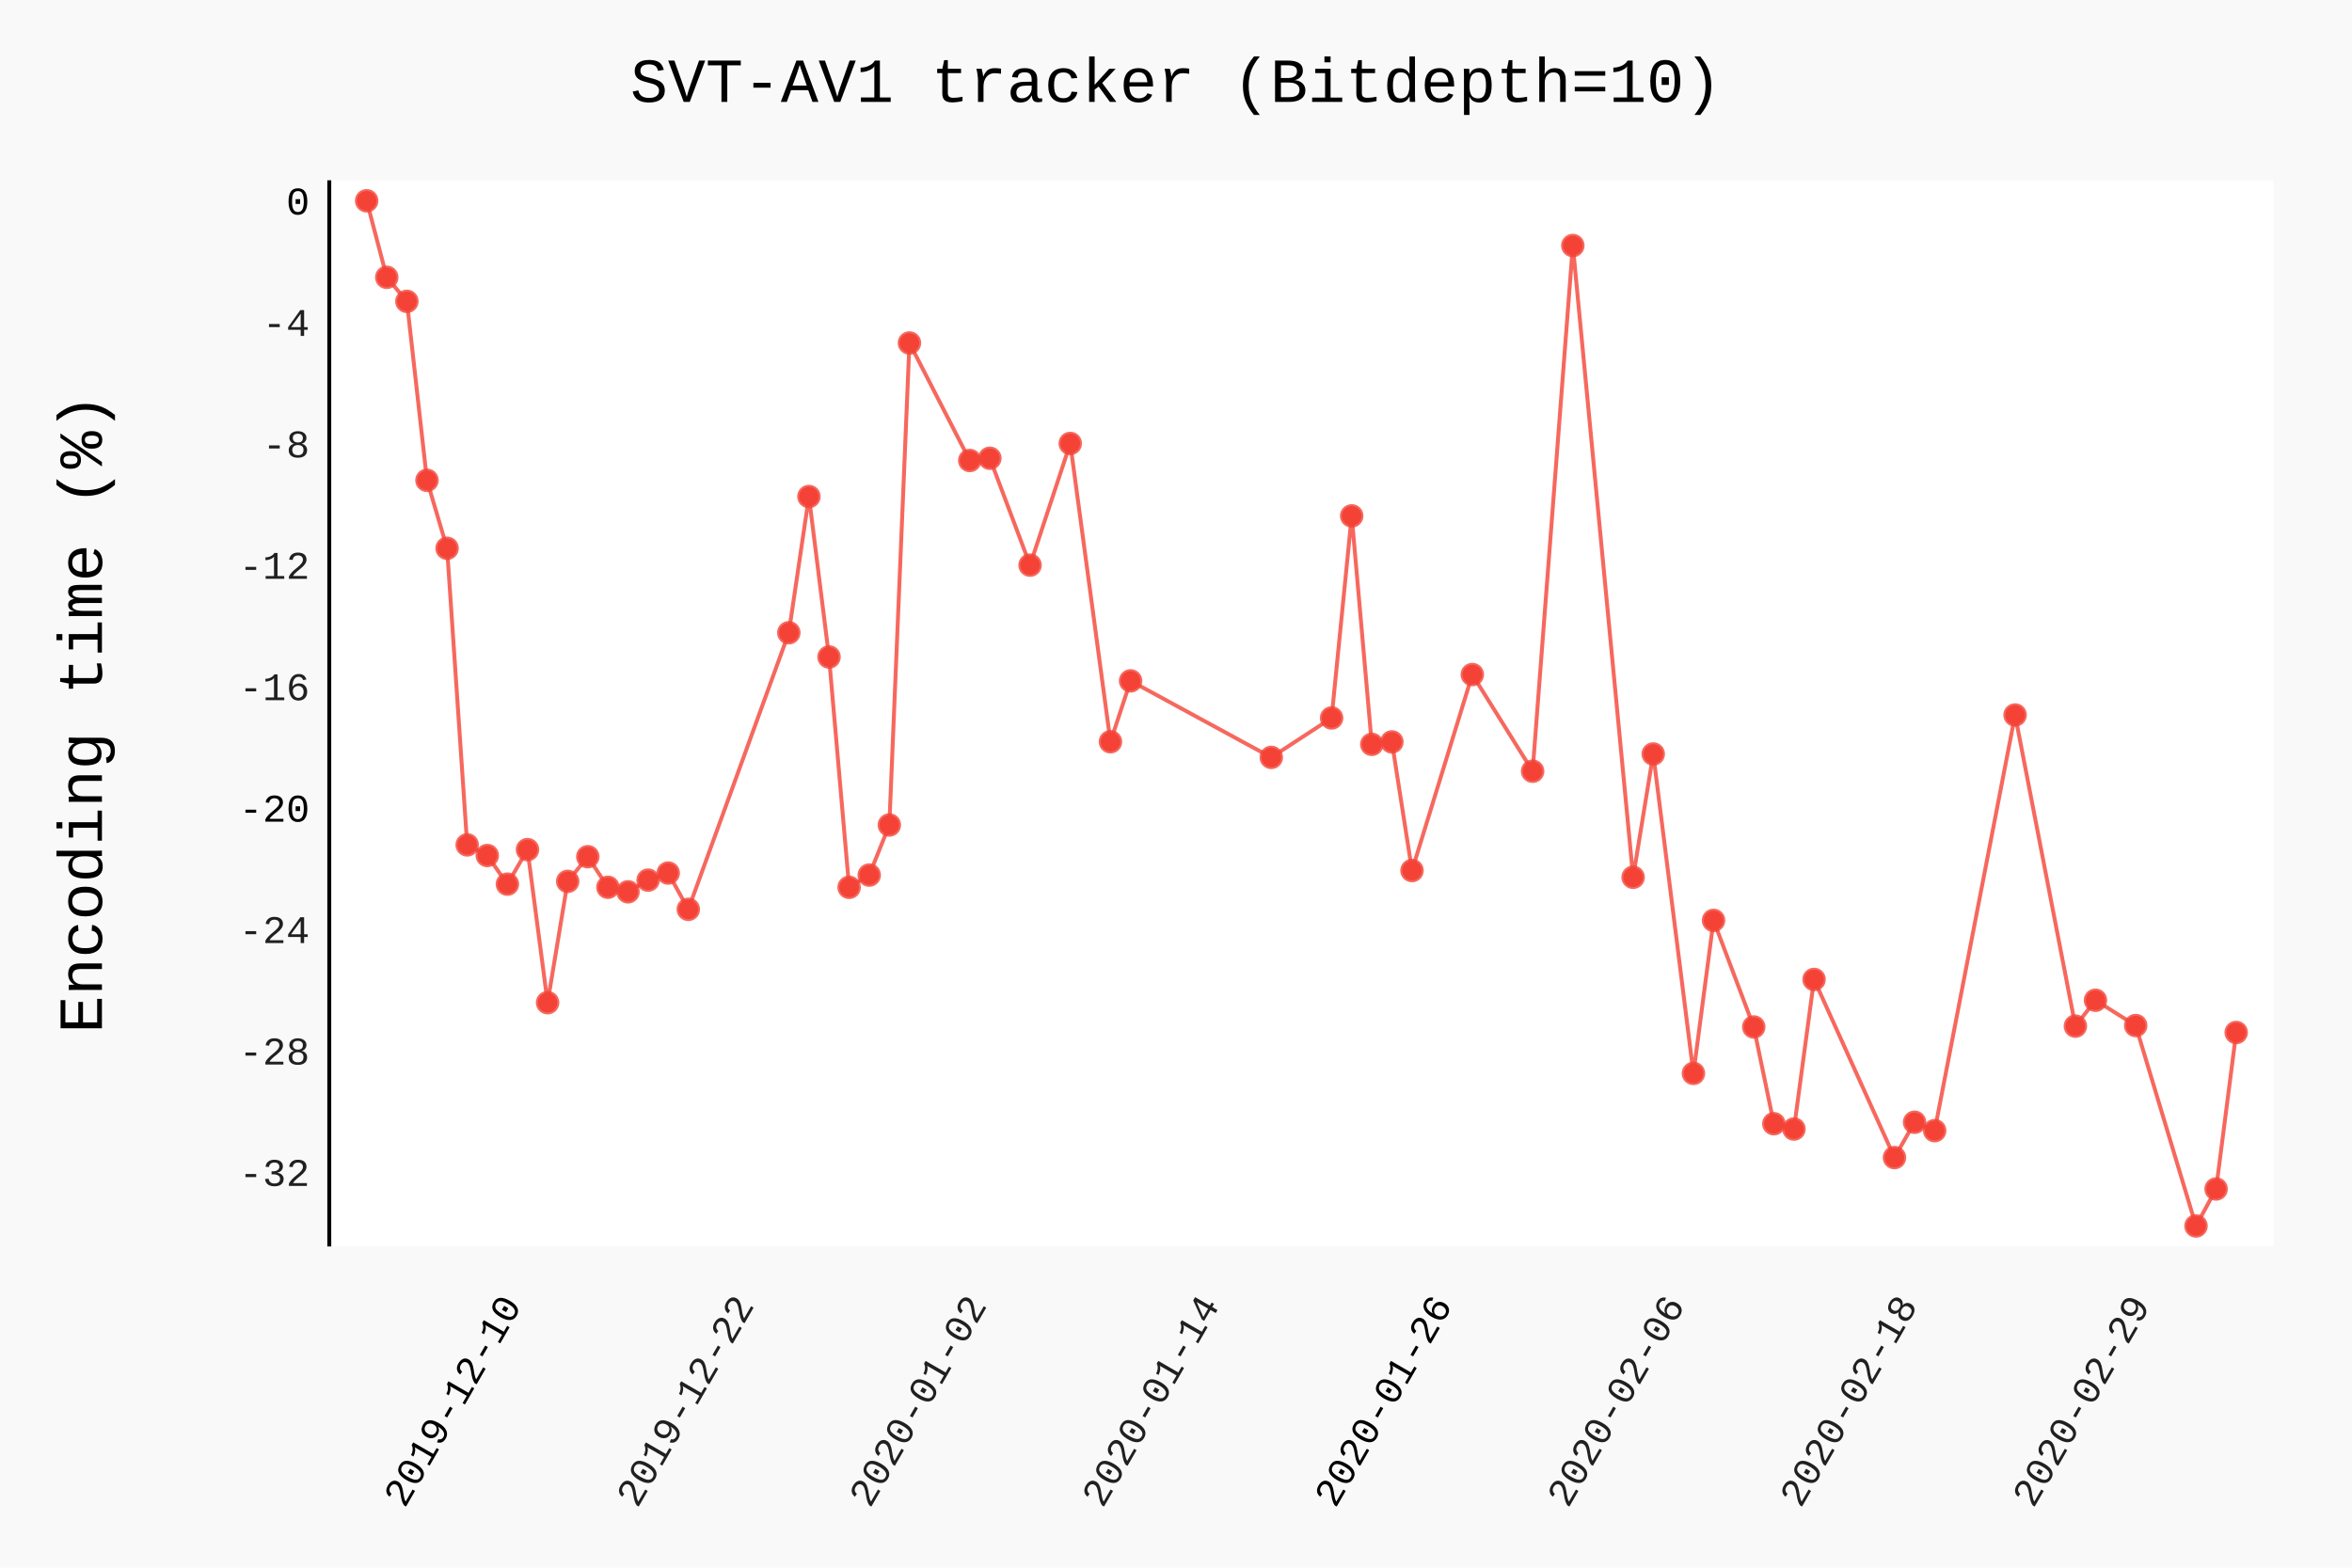
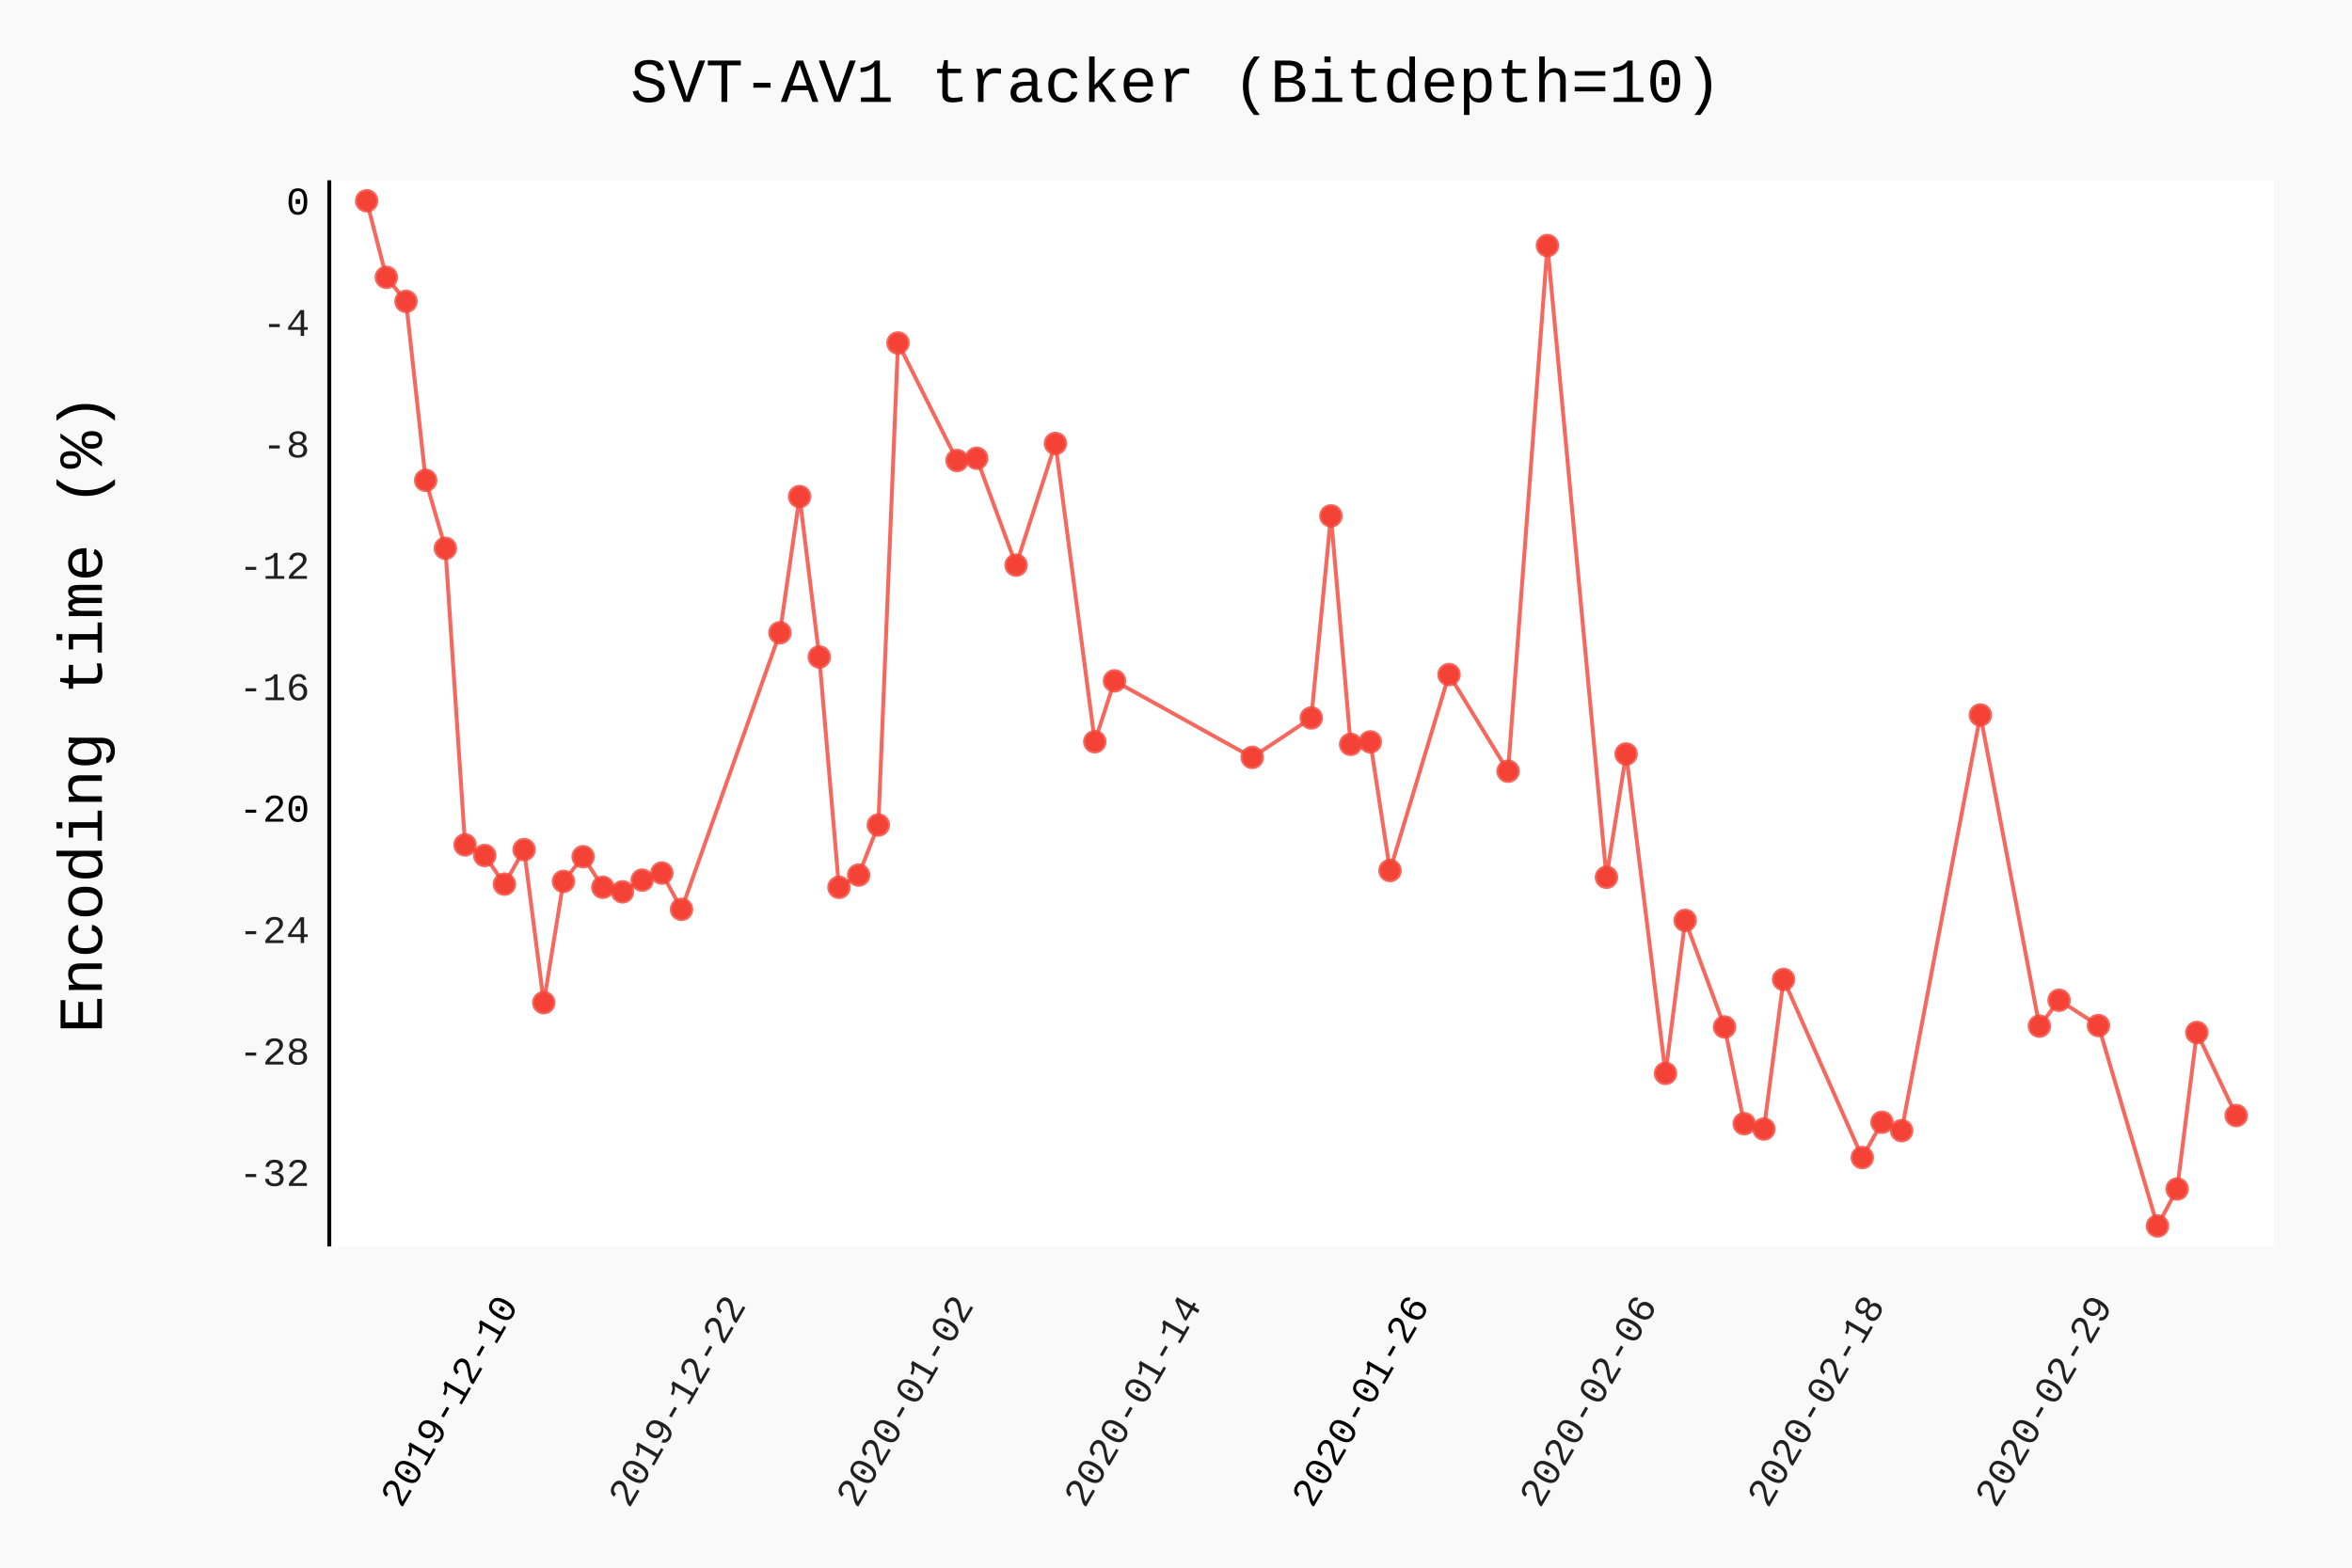
- <svg xmlns="http://www.w3.org/2000/svg" class="pygal-chart" id="chart-68042653-b89d-4970-99ea-96ee9a73ecdd" viewBox="0 0 600 400">
+ <svg xmlns="http://www.w3.org/2000/svg" class="pygal-chart" id="chart-e26c3897-39e9-4e7b-ae9a-b5d3c68039ae" viewBox="0 0 600 400">
  <defs>
-     <style type="text/css">#chart-68042653-b89d-4970-99ea-96ee9a73ecdd{-webkit-user-select:none;-webkit-font-smoothing:antialiased;font-family:Consolas,"Liberation Mono",Menlo,Courier,monospace}#chart-68042653-b89d-4970-99ea-96ee9a73ecdd .title{font-family:Consolas,"Liberation Mono",Menlo,Courier,monospace;font-size:16px}#chart-68042653-b89d-4970-99ea-96ee9a73ecdd .legends .legend text{font-family:Consolas,"Liberation Mono",Menlo,Courier,monospace;font-size:14px}#chart-68042653-b89d-4970-99ea-96ee9a73ecdd .axis text{font-family:Consolas,"Liberation Mono",Menlo,Courier,monospace;font-size:10px}#chart-68042653-b89d-4970-99ea-96ee9a73ecdd .axis text.major{font-family:Consolas,"Liberation Mono",Menlo,Courier,monospace;font-size:10px}#chart-68042653-b89d-4970-99ea-96ee9a73ecdd .text-overlay text.value{font-family:Consolas,"Liberation Mono",Menlo,Courier,monospace;font-size:16px}#chart-68042653-b89d-4970-99ea-96ee9a73ecdd .text-overlay text.label{font-family:Consolas,"Liberation Mono",Menlo,Courier,monospace;font-size:10px}#chart-68042653-b89d-4970-99ea-96ee9a73ecdd .tooltip{font-family:Consolas,"Liberation Mono",Menlo,Courier,monospace;font-size:14px}#chart-68042653-b89d-4970-99ea-96ee9a73ecdd text.no_data{font-family:Consolas,"Liberation Mono",Menlo,Courier,monospace;font-size:64px}
- #chart-68042653-b89d-4970-99ea-96ee9a73ecdd{background-color:rgba(249,249,249,1)}#chart-68042653-b89d-4970-99ea-96ee9a73ecdd path,#chart-68042653-b89d-4970-99ea-96ee9a73ecdd line,#chart-68042653-b89d-4970-99ea-96ee9a73ecdd rect,#chart-68042653-b89d-4970-99ea-96ee9a73ecdd circle{-webkit-transition:150ms;-moz-transition:150ms;transition:150ms}#chart-68042653-b89d-4970-99ea-96ee9a73ecdd .graph &gt; .background{fill:rgba(249,249,249,1)}#chart-68042653-b89d-4970-99ea-96ee9a73ecdd .plot &gt; .background{fill:rgba(255,255,255,1)}#chart-68042653-b89d-4970-99ea-96ee9a73ecdd .graph{fill:rgba(0,0,0,.87)}#chart-68042653-b89d-4970-99ea-96ee9a73ecdd text.no_data{fill:rgba(0,0,0,1)}#chart-68042653-b89d-4970-99ea-96ee9a73ecdd .title{fill:rgba(0,0,0,1)}#chart-68042653-b89d-4970-99ea-96ee9a73ecdd .legends .legend text{fill:rgba(0,0,0,.87)}#chart-68042653-b89d-4970-99ea-96ee9a73ecdd .legends .legend:hover text{fill:rgba(0,0,0,1)}#chart-68042653-b89d-4970-99ea-96ee9a73ecdd .axis .line{stroke:rgba(0,0,0,1)}#chart-68042653-b89d-4970-99ea-96ee9a73ecdd .axis .guide.line{stroke:rgba(0,0,0,.54)}#chart-68042653-b89d-4970-99ea-96ee9a73ecdd .axis .major.line{stroke:rgba(0,0,0,.87)}#chart-68042653-b89d-4970-99ea-96ee9a73ecdd .axis text.major{fill:rgba(0,0,0,1)}#chart-68042653-b89d-4970-99ea-96ee9a73ecdd .axis.y .guides:hover .guide.line,#chart-68042653-b89d-4970-99ea-96ee9a73ecdd .line-graph .axis.x .guides:hover .guide.line,#chart-68042653-b89d-4970-99ea-96ee9a73ecdd .stackedline-graph .axis.x .guides:hover .guide.line,#chart-68042653-b89d-4970-99ea-96ee9a73ecdd .xy-graph .axis.x .guides:hover .guide.line{stroke:rgba(0,0,0,1)}#chart-68042653-b89d-4970-99ea-96ee9a73ecdd .axis .guides:hover text{fill:rgba(0,0,0,1)}#chart-68042653-b89d-4970-99ea-96ee9a73ecdd .reactive{fill-opacity:.7;stroke-opacity:.8}#chart-68042653-b89d-4970-99ea-96ee9a73ecdd .ci{stroke:rgba(0,0,0,.87)}#chart-68042653-b89d-4970-99ea-96ee9a73ecdd .reactive.active,#chart-68042653-b89d-4970-99ea-96ee9a73ecdd .active .reactive{fill-opacity:.8;stroke-opacity:.9;stroke-width:4}#chart-68042653-b89d-4970-99ea-96ee9a73ecdd .ci .reactive.active{stroke-width:1.5}#chart-68042653-b89d-4970-99ea-96ee9a73ecdd .series text{fill:rgba(0,0,0,1)}#chart-68042653-b89d-4970-99ea-96ee9a73ecdd .tooltip rect{fill:rgba(255,255,255,1);stroke:rgba(0,0,0,1);-webkit-transition:opacity 150ms;-moz-transition:opacity 150ms;transition:opacity 150ms}#chart-68042653-b89d-4970-99ea-96ee9a73ecdd .tooltip .label{fill:rgba(0,0,0,.87)}#chart-68042653-b89d-4970-99ea-96ee9a73ecdd .tooltip .label{fill:rgba(0,0,0,.87)}#chart-68042653-b89d-4970-99ea-96ee9a73ecdd .tooltip .legend{font-size:.8em;fill:rgba(0,0,0,.54)}#chart-68042653-b89d-4970-99ea-96ee9a73ecdd .tooltip .x_label{font-size:.6em;fill:rgba(0,0,0,1)}#chart-68042653-b89d-4970-99ea-96ee9a73ecdd .tooltip .xlink{font-size:.5em;text-decoration:underline}#chart-68042653-b89d-4970-99ea-96ee9a73ecdd .tooltip .value{font-size:1.5em}#chart-68042653-b89d-4970-99ea-96ee9a73ecdd .bound{font-size:.5em}#chart-68042653-b89d-4970-99ea-96ee9a73ecdd .max-value{font-size:.75em;fill:rgba(0,0,0,.54)}#chart-68042653-b89d-4970-99ea-96ee9a73ecdd .map-element{fill:rgba(255,255,255,1);stroke:rgba(0,0,0,.54) !important}#chart-68042653-b89d-4970-99ea-96ee9a73ecdd .map-element .reactive{fill-opacity:inherit;stroke-opacity:inherit}#chart-68042653-b89d-4970-99ea-96ee9a73ecdd .color-0,#chart-68042653-b89d-4970-99ea-96ee9a73ecdd .color-0 a:visited{stroke:#F44336;fill:#F44336}#chart-68042653-b89d-4970-99ea-96ee9a73ecdd .text-overlay .color-0 text{fill:black}
- #chart-68042653-b89d-4970-99ea-96ee9a73ecdd text.no_data{text-anchor:middle}#chart-68042653-b89d-4970-99ea-96ee9a73ecdd .guide.line{fill:none}#chart-68042653-b89d-4970-99ea-96ee9a73ecdd .centered{text-anchor:middle}#chart-68042653-b89d-4970-99ea-96ee9a73ecdd .title{text-anchor:middle}#chart-68042653-b89d-4970-99ea-96ee9a73ecdd .legends .legend text{fill-opacity:1}#chart-68042653-b89d-4970-99ea-96ee9a73ecdd .axis.x text{text-anchor:middle}#chart-68042653-b89d-4970-99ea-96ee9a73ecdd .axis.x:not(.web) text[transform]{text-anchor:start}#chart-68042653-b89d-4970-99ea-96ee9a73ecdd .axis.x:not(.web) text[transform].backwards{text-anchor:end}#chart-68042653-b89d-4970-99ea-96ee9a73ecdd .axis.y text{text-anchor:end}#chart-68042653-b89d-4970-99ea-96ee9a73ecdd .axis.y text[transform].backwards{text-anchor:start}#chart-68042653-b89d-4970-99ea-96ee9a73ecdd .axis.y2 text{text-anchor:start}#chart-68042653-b89d-4970-99ea-96ee9a73ecdd .axis.y2 text[transform].backwards{text-anchor:end}#chart-68042653-b89d-4970-99ea-96ee9a73ecdd .axis .guide.line{stroke-dasharray:4,4}#chart-68042653-b89d-4970-99ea-96ee9a73ecdd .axis .major.guide.line{stroke-dasharray:6,6}#chart-68042653-b89d-4970-99ea-96ee9a73ecdd .horizontal .axis.y .guide.line,#chart-68042653-b89d-4970-99ea-96ee9a73ecdd .horizontal .axis.y2 .guide.line,#chart-68042653-b89d-4970-99ea-96ee9a73ecdd .vertical .axis.x .guide.line{opacity:0}#chart-68042653-b89d-4970-99ea-96ee9a73ecdd .horizontal .axis.always_show .guide.line,#chart-68042653-b89d-4970-99ea-96ee9a73ecdd .vertical .axis.always_show .guide.line{opacity:1 !important}#chart-68042653-b89d-4970-99ea-96ee9a73ecdd .axis.y .guides:hover .guide.line,#chart-68042653-b89d-4970-99ea-96ee9a73ecdd .axis.y2 .guides:hover .guide.line,#chart-68042653-b89d-4970-99ea-96ee9a73ecdd .axis.x .guides:hover .guide.line{opacity:1}#chart-68042653-b89d-4970-99ea-96ee9a73ecdd .axis .guides:hover text{opacity:1}#chart-68042653-b89d-4970-99ea-96ee9a73ecdd .nofill{fill:none}#chart-68042653-b89d-4970-99ea-96ee9a73ecdd .subtle-fill{fill-opacity:.2}#chart-68042653-b89d-4970-99ea-96ee9a73ecdd .dot{stroke-width:1px;fill-opacity:1}#chart-68042653-b89d-4970-99ea-96ee9a73ecdd .dot.active{stroke-width:5px}#chart-68042653-b89d-4970-99ea-96ee9a73ecdd .dot.negative{fill:transparent}#chart-68042653-b89d-4970-99ea-96ee9a73ecdd text,#chart-68042653-b89d-4970-99ea-96ee9a73ecdd tspan{stroke:none !important}#chart-68042653-b89d-4970-99ea-96ee9a73ecdd .series text.active{opacity:1}#chart-68042653-b89d-4970-99ea-96ee9a73ecdd .tooltip rect{fill-opacity:.95;stroke-width:.5}#chart-68042653-b89d-4970-99ea-96ee9a73ecdd .tooltip text{fill-opacity:1}#chart-68042653-b89d-4970-99ea-96ee9a73ecdd .showable{visibility:hidden}#chart-68042653-b89d-4970-99ea-96ee9a73ecdd .showable.shown{visibility:visible}#chart-68042653-b89d-4970-99ea-96ee9a73ecdd .gauge-background{fill:rgba(229,229,229,1);stroke:none}#chart-68042653-b89d-4970-99ea-96ee9a73ecdd .bg-lines{stroke:rgba(249,249,249,1);stroke-width:2px}</style>
+     <style type="text/css">#chart-e26c3897-39e9-4e7b-ae9a-b5d3c68039ae{-webkit-user-select:none;-webkit-font-smoothing:antialiased;font-family:Consolas,"Liberation Mono",Menlo,Courier,monospace}#chart-e26c3897-39e9-4e7b-ae9a-b5d3c68039ae .title{font-family:Consolas,"Liberation Mono",Menlo,Courier,monospace;font-size:16px}#chart-e26c3897-39e9-4e7b-ae9a-b5d3c68039ae .legends .legend text{font-family:Consolas,"Liberation Mono",Menlo,Courier,monospace;font-size:14px}#chart-e26c3897-39e9-4e7b-ae9a-b5d3c68039ae .axis text{font-family:Consolas,"Liberation Mono",Menlo,Courier,monospace;font-size:10px}#chart-e26c3897-39e9-4e7b-ae9a-b5d3c68039ae .axis text.major{font-family:Consolas,"Liberation Mono",Menlo,Courier,monospace;font-size:10px}#chart-e26c3897-39e9-4e7b-ae9a-b5d3c68039ae .text-overlay text.value{font-family:Consolas,"Liberation Mono",Menlo,Courier,monospace;font-size:16px}#chart-e26c3897-39e9-4e7b-ae9a-b5d3c68039ae .text-overlay text.label{font-family:Consolas,"Liberation Mono",Menlo,Courier,monospace;font-size:10px}#chart-e26c3897-39e9-4e7b-ae9a-b5d3c68039ae .tooltip{font-family:Consolas,"Liberation Mono",Menlo,Courier,monospace;font-size:14px}#chart-e26c3897-39e9-4e7b-ae9a-b5d3c68039ae text.no_data{font-family:Consolas,"Liberation Mono",Menlo,Courier,monospace;font-size:64px}
+ #chart-e26c3897-39e9-4e7b-ae9a-b5d3c68039ae{background-color:rgba(249,249,249,1)}#chart-e26c3897-39e9-4e7b-ae9a-b5d3c68039ae path,#chart-e26c3897-39e9-4e7b-ae9a-b5d3c68039ae line,#chart-e26c3897-39e9-4e7b-ae9a-b5d3c68039ae rect,#chart-e26c3897-39e9-4e7b-ae9a-b5d3c68039ae circle{-webkit-transition:150ms;-moz-transition:150ms;transition:150ms}#chart-e26c3897-39e9-4e7b-ae9a-b5d3c68039ae .graph &gt; .background{fill:rgba(249,249,249,1)}#chart-e26c3897-39e9-4e7b-ae9a-b5d3c68039ae .plot &gt; .background{fill:rgba(255,255,255,1)}#chart-e26c3897-39e9-4e7b-ae9a-b5d3c68039ae .graph{fill:rgba(0,0,0,.87)}#chart-e26c3897-39e9-4e7b-ae9a-b5d3c68039ae text.no_data{fill:rgba(0,0,0,1)}#chart-e26c3897-39e9-4e7b-ae9a-b5d3c68039ae .title{fill:rgba(0,0,0,1)}#chart-e26c3897-39e9-4e7b-ae9a-b5d3c68039ae .legends .legend text{fill:rgba(0,0,0,.87)}#chart-e26c3897-39e9-4e7b-ae9a-b5d3c68039ae .legends .legend:hover text{fill:rgba(0,0,0,1)}#chart-e26c3897-39e9-4e7b-ae9a-b5d3c68039ae .axis .line{stroke:rgba(0,0,0,1)}#chart-e26c3897-39e9-4e7b-ae9a-b5d3c68039ae .axis .guide.line{stroke:rgba(0,0,0,.54)}#chart-e26c3897-39e9-4e7b-ae9a-b5d3c68039ae .axis .major.line{stroke:rgba(0,0,0,.87)}#chart-e26c3897-39e9-4e7b-ae9a-b5d3c68039ae .axis text.major{fill:rgba(0,0,0,1)}#chart-e26c3897-39e9-4e7b-ae9a-b5d3c68039ae .axis.y .guides:hover .guide.line,#chart-e26c3897-39e9-4e7b-ae9a-b5d3c68039ae .line-graph .axis.x .guides:hover .guide.line,#chart-e26c3897-39e9-4e7b-ae9a-b5d3c68039ae .stackedline-graph .axis.x .guides:hover .guide.line,#chart-e26c3897-39e9-4e7b-ae9a-b5d3c68039ae .xy-graph .axis.x .guides:hover .guide.line{stroke:rgba(0,0,0,1)}#chart-e26c3897-39e9-4e7b-ae9a-b5d3c68039ae .axis .guides:hover text{fill:rgba(0,0,0,1)}#chart-e26c3897-39e9-4e7b-ae9a-b5d3c68039ae .reactive{fill-opacity:.7;stroke-opacity:.8}#chart-e26c3897-39e9-4e7b-ae9a-b5d3c68039ae .ci{stroke:rgba(0,0,0,.87)}#chart-e26c3897-39e9-4e7b-ae9a-b5d3c68039ae .reactive.active,#chart-e26c3897-39e9-4e7b-ae9a-b5d3c68039ae .active .reactive{fill-opacity:.8;stroke-opacity:.9;stroke-width:4}#chart-e26c3897-39e9-4e7b-ae9a-b5d3c68039ae .ci .reactive.active{stroke-width:1.5}#chart-e26c3897-39e9-4e7b-ae9a-b5d3c68039ae .series text{fill:rgba(0,0,0,1)}#chart-e26c3897-39e9-4e7b-ae9a-b5d3c68039ae .tooltip rect{fill:rgba(255,255,255,1);stroke:rgba(0,0,0,1);-webkit-transition:opacity 150ms;-moz-transition:opacity 150ms;transition:opacity 150ms}#chart-e26c3897-39e9-4e7b-ae9a-b5d3c68039ae .tooltip .label{fill:rgba(0,0,0,.87)}#chart-e26c3897-39e9-4e7b-ae9a-b5d3c68039ae .tooltip .label{fill:rgba(0,0,0,.87)}#chart-e26c3897-39e9-4e7b-ae9a-b5d3c68039ae .tooltip .legend{font-size:.8em;fill:rgba(0,0,0,.54)}#chart-e26c3897-39e9-4e7b-ae9a-b5d3c68039ae .tooltip .x_label{font-size:.6em;fill:rgba(0,0,0,1)}#chart-e26c3897-39e9-4e7b-ae9a-b5d3c68039ae .tooltip .xlink{font-size:.5em;text-decoration:underline}#chart-e26c3897-39e9-4e7b-ae9a-b5d3c68039ae .tooltip .value{font-size:1.5em}#chart-e26c3897-39e9-4e7b-ae9a-b5d3c68039ae .bound{font-size:.5em}#chart-e26c3897-39e9-4e7b-ae9a-b5d3c68039ae .max-value{font-size:.75em;fill:rgba(0,0,0,.54)}#chart-e26c3897-39e9-4e7b-ae9a-b5d3c68039ae .map-element{fill:rgba(255,255,255,1);stroke:rgba(0,0,0,.54) !important}#chart-e26c3897-39e9-4e7b-ae9a-b5d3c68039ae .map-element .reactive{fill-opacity:inherit;stroke-opacity:inherit}#chart-e26c3897-39e9-4e7b-ae9a-b5d3c68039ae .color-0,#chart-e26c3897-39e9-4e7b-ae9a-b5d3c68039ae .color-0 a:visited{stroke:#F44336;fill:#F44336}#chart-e26c3897-39e9-4e7b-ae9a-b5d3c68039ae .text-overlay .color-0 text{fill:black}
+ #chart-e26c3897-39e9-4e7b-ae9a-b5d3c68039ae text.no_data{text-anchor:middle}#chart-e26c3897-39e9-4e7b-ae9a-b5d3c68039ae .guide.line{fill:none}#chart-e26c3897-39e9-4e7b-ae9a-b5d3c68039ae .centered{text-anchor:middle}#chart-e26c3897-39e9-4e7b-ae9a-b5d3c68039ae .title{text-anchor:middle}#chart-e26c3897-39e9-4e7b-ae9a-b5d3c68039ae .legends .legend text{fill-opacity:1}#chart-e26c3897-39e9-4e7b-ae9a-b5d3c68039ae .axis.x text{text-anchor:middle}#chart-e26c3897-39e9-4e7b-ae9a-b5d3c68039ae .axis.x:not(.web) text[transform]{text-anchor:start}#chart-e26c3897-39e9-4e7b-ae9a-b5d3c68039ae .axis.x:not(.web) text[transform].backwards{text-anchor:end}#chart-e26c3897-39e9-4e7b-ae9a-b5d3c68039ae .axis.y text{text-anchor:end}#chart-e26c3897-39e9-4e7b-ae9a-b5d3c68039ae .axis.y text[transform].backwards{text-anchor:start}#chart-e26c3897-39e9-4e7b-ae9a-b5d3c68039ae .axis.y2 text{text-anchor:start}#chart-e26c3897-39e9-4e7b-ae9a-b5d3c68039ae .axis.y2 text[transform].backwards{text-anchor:end}#chart-e26c3897-39e9-4e7b-ae9a-b5d3c68039ae .axis .guide.line{stroke-dasharray:4,4}#chart-e26c3897-39e9-4e7b-ae9a-b5d3c68039ae .axis .major.guide.line{stroke-dasharray:6,6}#chart-e26c3897-39e9-4e7b-ae9a-b5d3c68039ae .horizontal .axis.y .guide.line,#chart-e26c3897-39e9-4e7b-ae9a-b5d3c68039ae .horizontal .axis.y2 .guide.line,#chart-e26c3897-39e9-4e7b-ae9a-b5d3c68039ae .vertical .axis.x .guide.line{opacity:0}#chart-e26c3897-39e9-4e7b-ae9a-b5d3c68039ae .horizontal .axis.always_show .guide.line,#chart-e26c3897-39e9-4e7b-ae9a-b5d3c68039ae .vertical .axis.always_show .guide.line{opacity:1 !important}#chart-e26c3897-39e9-4e7b-ae9a-b5d3c68039ae .axis.y .guides:hover .guide.line,#chart-e26c3897-39e9-4e7b-ae9a-b5d3c68039ae .axis.y2 .guides:hover .guide.line,#chart-e26c3897-39e9-4e7b-ae9a-b5d3c68039ae .axis.x .guides:hover .guide.line{opacity:1}#chart-e26c3897-39e9-4e7b-ae9a-b5d3c68039ae .axis .guides:hover text{opacity:1}#chart-e26c3897-39e9-4e7b-ae9a-b5d3c68039ae .nofill{fill:none}#chart-e26c3897-39e9-4e7b-ae9a-b5d3c68039ae .subtle-fill{fill-opacity:.2}#chart-e26c3897-39e9-4e7b-ae9a-b5d3c68039ae .dot{stroke-width:1px;fill-opacity:1}#chart-e26c3897-39e9-4e7b-ae9a-b5d3c68039ae .dot.active{stroke-width:5px}#chart-e26c3897-39e9-4e7b-ae9a-b5d3c68039ae .dot.negative{fill:transparent}#chart-e26c3897-39e9-4e7b-ae9a-b5d3c68039ae text,#chart-e26c3897-39e9-4e7b-ae9a-b5d3c68039ae tspan{stroke:none !important}#chart-e26c3897-39e9-4e7b-ae9a-b5d3c68039ae .series text.active{opacity:1}#chart-e26c3897-39e9-4e7b-ae9a-b5d3c68039ae .tooltip rect{fill-opacity:.95;stroke-width:.5}#chart-e26c3897-39e9-4e7b-ae9a-b5d3c68039ae .tooltip text{fill-opacity:1}#chart-e26c3897-39e9-4e7b-ae9a-b5d3c68039ae .showable{visibility:hidden}#chart-e26c3897-39e9-4e7b-ae9a-b5d3c68039ae .showable.shown{visibility:visible}#chart-e26c3897-39e9-4e7b-ae9a-b5d3c68039ae .gauge-background{fill:rgba(229,229,229,1);stroke:none}#chart-e26c3897-39e9-4e7b-ae9a-b5d3c68039ae .bg-lines{stroke:rgba(249,249,249,1);stroke-width:2px}</style>
  </defs>
  <g class="graph datetimeline-graph vertical">
    <rect class="background" height="400" width="600" x="0" y="0" />
    <g class="plot" transform="translate(84, 46)">
      <rect class="background" height="272.038" width="496.0" x="0" y="0" />
      <g class="axis y">
        <g class="guides">
          <text class="" x="-5" y="256.594">-32</text>
        </g>
        <g class="guides">
          <text class="" x="-5" y="225.612">-28</text>
        </g>
        <g class="guides">
          <text class="" x="-5" y="194.629">-24</text>
        </g>
        <g class="guides">
          <text class="major" x="-5" y="163.646">-20</text>
        </g>
        <g class="guides">
          <text class="" x="-5" y="132.663">-16</text>
        </g>
        <g class="guides">
          <text class="" x="-5" y="101.68">-12</text>
        </g>
        <g class="guides">
          <text class="" x="-5" y="70.697">-8</text>
        </g>
        <g class="guides">
          <text class="" x="-5" y="39.714">-4</text>
        </g>
        <g class="guides">
          <text class="major" x="-5" y="8.732">0</text>
        </g>
      </g>
      <g class="axis x">
        <path class="line" d="M0 0 v272.038" />
        <g class="guides">
-           <path class="major guide line" d="M49.235 0 v272.038" />
-           <text class="major backwards" transform="rotate(300 49.23457 287.0385)" x="49.235" y="287.038">2019-12-10</text>
-         </g>
-         <g class="guides">
-           <path class="guide line" d="M108.589 0 v272.038" />
-           <text class="backwards" transform="rotate(300 108.5888 287.0385)" x="108.589" y="287.038">2019-12-22</text>
-         </g>
-         <g class="guides">
-           <path class="guide line" d="M167.943 0 v272.038" />
-           <text class="backwards" transform="rotate(300 167.943 287.0385)" x="167.943" y="287.038">2020-01-02</text>
-         </g>
-         <g class="guides">
-           <path class="guide line" d="M227.297 0 v272.038" />
-           <text class="backwards" transform="rotate(300 227.2972 287.0385)" x="227.297" y="287.038">2020-01-14</text>
-         </g>
-         <g class="guides">
-           <path class="major guide line" d="M286.651 0 v272.038" />
-           <text class="major backwards" transform="rotate(300 286.6515 287.0385)" x="286.651" y="287.038">2020-01-26</text>
-         </g>
-         <g class="guides">
-           <path class="guide line" d="M346.006 0 v272.038" />
-           <text class="backwards" transform="rotate(300 346.0057 287.0385)" x="346.006" y="287.038">2020-02-06</text>
-         </g>
-         <g class="guides">
-           <path class="guide line" d="M405.36 0 v272.038" />
-           <text class="backwards" transform="rotate(300 405.3599 287.0385)" x="405.36" y="287.038">2020-02-18</text>
-         </g>
-         <g class="guides">
-           <path class="guide line" d="M464.714 0 v272.038" />
-           <text class="backwards" transform="rotate(300 464.7142 287.0385)" x="464.714" y="287.038">2020-02-29</text>
+           <path class="major guide line" d="M48.399 0 v272.038" />
+           <text class="major backwards" transform="rotate(300 48.39886 287.0385)" x="48.399" y="287.038">2019-12-10</text>
+         </g>
+         <g class="guides">
+           <path class="guide line" d="M106.504 0 v272.038" />
+           <text class="backwards" transform="rotate(300 106.5035 287.0385)" x="106.504" y="287.038">2019-12-22</text>
+         </g>
+         <g class="guides">
+           <path class="guide line" d="M164.608 0 v272.038" />
+           <text class="backwards" transform="rotate(300 164.6082 287.0385)" x="164.608" y="287.038">2020-01-02</text>
+         </g>
+         <g class="guides">
+           <path class="guide line" d="M222.713 0 v272.038" />
+           <text class="backwards" transform="rotate(300 222.7129 287.0385)" x="222.713" y="287.038">2020-01-14</text>
+         </g>
+         <g class="guides">
+           <path class="major guide line" d="M280.818 0 v272.038" />
+           <text class="major backwards" transform="rotate(300 280.8175 287.0385)" x="280.818" y="287.038">2020-01-26</text>
+         </g>
+         <g class="guides">
+           <path class="guide line" d="M338.922 0 v272.038" />
+           <text class="backwards" transform="rotate(300 338.9222 287.0385)" x="338.922" y="287.038">2020-02-06</text>
+         </g>
+         <g class="guides">
+           <path class="guide line" d="M397.027 0 v272.038" />
+           <text class="backwards" transform="rotate(300 397.0268 287.0385)" x="397.027" y="287.038">2020-02-18</text>
+         </g>
+         <g class="guides">
+           <path class="guide line" d="M455.132 0 v272.038" />
+           <text class="backwards" transform="rotate(300 455.1315 287.0385)" x="455.132" y="287.038">2020-02-29</text>
        </g>
      </g>
      <g class="series serie-0 color-0">
-         <path class="line reactive nofill" d="M9.538 5.232 L14.667 24.756 19.795 30.891 24.923 76.555 30.051 93.896 35.179 169.571 40.308 172.286 45.436 179.593 50.564 170.782 55.692 209.831 60.821 178.888 65.949 172.592 71.077 180.392 76.205 181.549 81.333 178.568 86.462 176.758 91.59 186.021 117.231 115.443 122.359 80.694 127.487 121.632 132.615 180.405 137.744 177.277 142.872 164.501 148 41.512 163.385 71.497 168.513 70.925 178.769 98.195 189.026 67.145 199.282 143.259 204.41 127.728 240.308 147.252 255.692 137.19 260.821 85.631 265.949 143.925 271.077 143.299 276.205 176.119 291.59 126.117 306.974 150.779 317.231 16.651 332.615 177.836 337.744 146.387 348 227.878 353.128 188.843 363.385 216.033 368.513 240.721 373.641 242.079 378.769 203.909 399.282 249.359 404.41 240.349 409.538 242.491 430.051 136.432 445.436 215.82 450.564 209.219 460.821 215.674 476.205 266.807 481.333 257.371 486.462 217.444" />
+         <path class="line reactive nofill" d="M9.538 5.232 L14.559 24.756 19.579 30.891 24.599 76.555 29.619 93.896 34.64 169.571 39.66 172.286 44.68 179.593 49.7 170.782 54.721 209.831 59.741 178.888 64.761 172.592 69.781 180.392 74.802 181.549 79.822 178.568 84.842 176.758 89.862 186.021 114.964 115.443 119.984 80.694 125.004 121.632 130.024 180.405 135.045 177.277 140.065 164.501 145.085 41.512 160.146 71.497 165.166 70.925 175.206 98.195 185.247 67.145 195.287 143.259 200.308 127.728 235.449 147.252 250.51 137.19 255.53 85.631 260.551 143.925 265.571 143.299 270.591 176.119 285.652 126.117 300.713 150.779 310.753 16.651 325.814 177.836 330.834 146.387 340.874 227.878 345.895 188.843 355.935 216.033 360.955 240.721 365.976 242.079 370.996 203.909 391.077 249.359 396.097 240.349 401.117 242.491 421.198 136.432 436.259 215.82 441.279 209.219 451.32 215.674 466.381 266.807 471.401 257.371 476.421 217.444 486.462 238.632" />
      </g>
    </g>
    <g class="titles">
      <text class="title plot_title" x="300.0" y="26">SVT-AV1 tracker (Bitdepth=10)</text>
      <text class="title" transform="rotate(-90 0 182.0192)" x="0" y="208.019">Encoding time (%)</text>
    </g>
    <g class="plot overlay" transform="translate(84, 46)">
      <g class="series serie-0 color-0">
        <g class="dots">
          <circle class="dot reactive tooltip-trigger" cx="9.538" cy="5.232" r="2.5" />
        </g>
        <g class="dots">
-           <circle class="dot reactive tooltip-trigger" cx="14.667" cy="24.756" r="2.5" />
-         </g>
-         <g class="dots">
-           <circle class="dot reactive tooltip-trigger" cx="19.795" cy="30.891" r="2.5" />
-         </g>
-         <g class="dots">
-           <circle class="dot reactive tooltip-trigger" cx="24.923" cy="76.555" r="2.5" />
-         </g>
-         <g class="dots">
-           <circle class="dot reactive tooltip-trigger" cx="30.051" cy="93.896" r="2.5" />
-         </g>
-         <g class="dots">
-           <circle class="dot reactive tooltip-trigger" cx="35.179" cy="169.571" r="2.5" />
-         </g>
-         <g class="dots">
-           <circle class="dot reactive tooltip-trigger" cx="40.308" cy="172.286" r="2.5" />
-         </g>
-         <g class="dots">
-           <circle class="dot reactive tooltip-trigger" cx="45.436" cy="179.593" r="2.5" />
-         </g>
-         <g class="dots">
-           <circle class="dot reactive tooltip-trigger" cx="50.564" cy="170.782" r="2.5" />
-         </g>
-         <g class="dots">
-           <circle class="dot reactive tooltip-trigger" cx="55.692" cy="209.831" r="2.5" />
-         </g>
-         <g class="dots">
-           <circle class="dot reactive tooltip-trigger" cx="60.821" cy="178.888" r="2.5" />
-         </g>
-         <g class="dots">
-           <circle class="dot reactive tooltip-trigger" cx="65.949" cy="172.592" r="2.5" />
-         </g>
-         <g class="dots">
-           <circle class="dot reactive tooltip-trigger" cx="71.077" cy="180.392" r="2.5" />
-         </g>
-         <g class="dots">
-           <circle class="dot reactive tooltip-trigger" cx="76.205" cy="181.549" r="2.5" />
-         </g>
-         <g class="dots">
-           <circle class="dot reactive tooltip-trigger" cx="81.333" cy="178.568" r="2.5" />
-         </g>
-         <g class="dots">
-           <circle class="dot reactive tooltip-trigger" cx="86.462" cy="176.758" r="2.5" />
-         </g>
-         <g class="dots">
-           <circle class="dot reactive tooltip-trigger" cx="91.59" cy="186.021" r="2.5" />
-         </g>
-         <g class="dots">
-           <circle class="dot reactive tooltip-trigger" cx="117.231" cy="115.443" r="2.5" />
-         </g>
-         <g class="dots">
-           <circle class="dot reactive tooltip-trigger" cx="122.359" cy="80.694" r="2.5" />
-         </g>
-         <g class="dots">
-           <circle class="dot reactive tooltip-trigger" cx="127.487" cy="121.632" r="2.5" />
-         </g>
-         <g class="dots">
-           <circle class="dot reactive tooltip-trigger" cx="132.615" cy="180.405" r="2.5" />
-         </g>
-         <g class="dots">
-           <circle class="dot reactive tooltip-trigger" cx="137.744" cy="177.277" r="2.5" />
-         </g>
-         <g class="dots">
-           <circle class="dot reactive tooltip-trigger" cx="142.872" cy="164.501" r="2.5" />
-         </g>
-         <g class="dots">
-           <circle class="dot reactive tooltip-trigger" cx="148.0" cy="41.512" r="2.5" />
-         </g>
-         <g class="dots">
-           <circle class="dot reactive tooltip-trigger" cx="163.385" cy="71.497" r="2.5" />
-         </g>
-         <g class="dots">
-           <circle class="dot reactive tooltip-trigger" cx="168.513" cy="70.925" r="2.5" />
-         </g>
-         <g class="dots">
-           <circle class="dot reactive tooltip-trigger" cx="178.769" cy="98.195" r="2.5" />
-         </g>
-         <g class="dots">
-           <circle class="dot reactive tooltip-trigger" cx="189.026" cy="67.145" r="2.5" />
-         </g>
-         <g class="dots">
-           <circle class="dot reactive tooltip-trigger" cx="199.282" cy="143.259" r="2.5" />
-         </g>
-         <g class="dots">
-           <circle class="dot reactive tooltip-trigger" cx="204.41" cy="127.728" r="2.5" />
-         </g>
-         <g class="dots">
-           <circle class="dot reactive tooltip-trigger" cx="240.308" cy="147.252" r="2.5" />
-         </g>
-         <g class="dots">
-           <circle class="dot reactive tooltip-trigger" cx="255.692" cy="137.19" r="2.5" />
-         </g>
-         <g class="dots">
-           <circle class="dot reactive tooltip-trigger" cx="260.821" cy="85.631" r="2.5" />
-         </g>
-         <g class="dots">
-           <circle class="dot reactive tooltip-trigger" cx="265.949" cy="143.925" r="2.5" />
-         </g>
-         <g class="dots">
-           <circle class="dot reactive tooltip-trigger" cx="271.077" cy="143.299" r="2.5" />
-         </g>
-         <g class="dots">
-           <circle class="dot reactive tooltip-trigger" cx="276.205" cy="176.119" r="2.5" />
-         </g>
-         <g class="dots">
-           <circle class="dot reactive tooltip-trigger" cx="291.59" cy="126.117" r="2.5" />
-         </g>
-         <g class="dots">
-           <circle class="dot reactive tooltip-trigger" cx="306.974" cy="150.779" r="2.5" />
-         </g>
-         <g class="dots">
-           <circle class="dot reactive tooltip-trigger" cx="317.231" cy="16.651" r="2.5" />
-         </g>
-         <g class="dots">
-           <circle class="dot reactive tooltip-trigger" cx="332.615" cy="177.836" r="2.5" />
-         </g>
-         <g class="dots">
-           <circle class="dot reactive tooltip-trigger" cx="337.744" cy="146.387" r="2.5" />
-         </g>
-         <g class="dots">
-           <circle class="dot reactive tooltip-trigger" cx="348.0" cy="227.878" r="2.5" />
-         </g>
-         <g class="dots">
-           <circle class="dot reactive tooltip-trigger" cx="353.128" cy="188.843" r="2.5" />
-         </g>
-         <g class="dots">
-           <circle class="dot reactive tooltip-trigger" cx="363.385" cy="216.033" r="2.5" />
-         </g>
-         <g class="dots">
-           <circle class="dot reactive tooltip-trigger" cx="368.513" cy="240.721" r="2.5" />
-         </g>
-         <g class="dots">
-           <circle class="dot reactive tooltip-trigger" cx="373.641" cy="242.079" r="2.5" />
-         </g>
-         <g class="dots">
-           <circle class="dot reactive tooltip-trigger" cx="378.769" cy="203.909" r="2.5" />
-         </g>
-         <g class="dots">
-           <circle class="dot reactive tooltip-trigger" cx="399.282" cy="249.359" r="2.5" />
-         </g>
-         <g class="dots">
-           <circle class="dot reactive tooltip-trigger" cx="404.41" cy="240.349" r="2.5" />
-         </g>
-         <g class="dots">
-           <circle class="dot reactive tooltip-trigger" cx="409.538" cy="242.491" r="2.5" />
-         </g>
-         <g class="dots">
-           <circle class="dot reactive tooltip-trigger" cx="430.051" cy="136.432" r="2.5" />
-         </g>
-         <g class="dots">
-           <circle class="dot reactive tooltip-trigger" cx="445.436" cy="215.82" r="2.5" />
-         </g>
-         <g class="dots">
-           <circle class="dot reactive tooltip-trigger" cx="450.564" cy="209.219" r="2.5" />
-         </g>
-         <g class="dots">
-           <circle class="dot reactive tooltip-trigger" cx="460.821" cy="215.674" r="2.5" />
-         </g>
-         <g class="dots">
-           <circle class="dot reactive tooltip-trigger" cx="476.205" cy="266.807" r="2.5" />
-         </g>
-         <g class="dots">
-           <circle class="dot reactive tooltip-trigger" cx="481.333" cy="257.371" r="2.5" />
-         </g>
-         <g class="dots">
-           <circle class="dot reactive tooltip-trigger" cx="486.462" cy="217.444" r="2.5" />
+           <circle class="dot reactive tooltip-trigger" cx="14.559" cy="24.756" r="2.5" />
+         </g>
+         <g class="dots">
+           <circle class="dot reactive tooltip-trigger" cx="19.579" cy="30.891" r="2.5" />
+         </g>
+         <g class="dots">
+           <circle class="dot reactive tooltip-trigger" cx="24.599" cy="76.555" r="2.5" />
+         </g>
+         <g class="dots">
+           <circle class="dot reactive tooltip-trigger" cx="29.619" cy="93.896" r="2.5" />
+         </g>
+         <g class="dots">
+           <circle class="dot reactive tooltip-trigger" cx="34.64" cy="169.571" r="2.5" />
+         </g>
+         <g class="dots">
+           <circle class="dot reactive tooltip-trigger" cx="39.66" cy="172.286" r="2.5" />
+         </g>
+         <g class="dots">
+           <circle class="dot reactive tooltip-trigger" cx="44.68" cy="179.593" r="2.5" />
+         </g>
+         <g class="dots">
+           <circle class="dot reactive tooltip-trigger" cx="49.7" cy="170.782" r="2.5" />
+         </g>
+         <g class="dots">
+           <circle class="dot reactive tooltip-trigger" cx="54.721" cy="209.831" r="2.5" />
+         </g>
+         <g class="dots">
+           <circle class="dot reactive tooltip-trigger" cx="59.741" cy="178.888" r="2.5" />
+         </g>
+         <g class="dots">
+           <circle class="dot reactive tooltip-trigger" cx="64.761" cy="172.592" r="2.5" />
+         </g>
+         <g class="dots">
+           <circle class="dot reactive tooltip-trigger" cx="69.781" cy="180.392" r="2.5" />
+         </g>
+         <g class="dots">
+           <circle class="dot reactive tooltip-trigger" cx="74.802" cy="181.549" r="2.5" />
+         </g>
+         <g class="dots">
+           <circle class="dot reactive tooltip-trigger" cx="79.822" cy="178.568" r="2.5" />
+         </g>
+         <g class="dots">
+           <circle class="dot reactive tooltip-trigger" cx="84.842" cy="176.758" r="2.5" />
+         </g>
+         <g class="dots">
+           <circle class="dot reactive tooltip-trigger" cx="89.862" cy="186.021" r="2.5" />
+         </g>
+         <g class="dots">
+           <circle class="dot reactive tooltip-trigger" cx="114.964" cy="115.443" r="2.5" />
+         </g>
+         <g class="dots">
+           <circle class="dot reactive tooltip-trigger" cx="119.984" cy="80.694" r="2.5" />
+         </g>
+         <g class="dots">
+           <circle class="dot reactive tooltip-trigger" cx="125.004" cy="121.632" r="2.5" />
+         </g>
+         <g class="dots">
+           <circle class="dot reactive tooltip-trigger" cx="130.024" cy="180.405" r="2.5" />
+         </g>
+         <g class="dots">
+           <circle class="dot reactive tooltip-trigger" cx="135.045" cy="177.277" r="2.5" />
+         </g>
+         <g class="dots">
+           <circle class="dot reactive tooltip-trigger" cx="140.065" cy="164.501" r="2.5" />
+         </g>
+         <g class="dots">
+           <circle class="dot reactive tooltip-trigger" cx="145.085" cy="41.512" r="2.5" />
+         </g>
+         <g class="dots">
+           <circle class="dot reactive tooltip-trigger" cx="160.146" cy="71.497" r="2.5" />
+         </g>
+         <g class="dots">
+           <circle class="dot reactive tooltip-trigger" cx="165.166" cy="70.925" r="2.5" />
+         </g>
+         <g class="dots">
+           <circle class="dot reactive tooltip-trigger" cx="175.206" cy="98.195" r="2.5" />
+         </g>
+         <g class="dots">
+           <circle class="dot reactive tooltip-trigger" cx="185.247" cy="67.145" r="2.5" />
+         </g>
+         <g class="dots">
+           <circle class="dot reactive tooltip-trigger" cx="195.287" cy="143.259" r="2.5" />
+         </g>
+         <g class="dots">
+           <circle class="dot reactive tooltip-trigger" cx="200.308" cy="127.728" r="2.5" />
+         </g>
+         <g class="dots">
+           <circle class="dot reactive tooltip-trigger" cx="235.449" cy="147.252" r="2.5" />
+         </g>
+         <g class="dots">
+           <circle class="dot reactive tooltip-trigger" cx="250.51" cy="137.19" r="2.5" />
+         </g>
+         <g class="dots">
+           <circle class="dot reactive tooltip-trigger" cx="255.53" cy="85.631" r="2.5" />
+         </g>
+         <g class="dots">
+           <circle class="dot reactive tooltip-trigger" cx="260.551" cy="143.925" r="2.5" />
+         </g>
+         <g class="dots">
+           <circle class="dot reactive tooltip-trigger" cx="265.571" cy="143.299" r="2.5" />
+         </g>
+         <g class="dots">
+           <circle class="dot reactive tooltip-trigger" cx="270.591" cy="176.119" r="2.5" />
+         </g>
+         <g class="dots">
+           <circle class="dot reactive tooltip-trigger" cx="285.652" cy="126.117" r="2.5" />
+         </g>
+         <g class="dots">
+           <circle class="dot reactive tooltip-trigger" cx="300.713" cy="150.779" r="2.5" />
+         </g>
+         <g class="dots">
+           <circle class="dot reactive tooltip-trigger" cx="310.753" cy="16.651" r="2.5" />
+         </g>
+         <g class="dots">
+           <circle class="dot reactive tooltip-trigger" cx="325.814" cy="177.836" r="2.5" />
+         </g>
+         <g class="dots">
+           <circle class="dot reactive tooltip-trigger" cx="330.834" cy="146.387" r="2.5" />
+         </g>
+         <g class="dots">
+           <circle class="dot reactive tooltip-trigger" cx="340.874" cy="227.878" r="2.5" />
+         </g>
+         <g class="dots">
+           <circle class="dot reactive tooltip-trigger" cx="345.895" cy="188.843" r="2.5" />
+         </g>
+         <g class="dots">
+           <circle class="dot reactive tooltip-trigger" cx="355.935" cy="216.033" r="2.5" />
+         </g>
+         <g class="dots">
+           <circle class="dot reactive tooltip-trigger" cx="360.955" cy="240.721" r="2.5" />
+         </g>
+         <g class="dots">
+           <circle class="dot reactive tooltip-trigger" cx="365.976" cy="242.079" r="2.5" />
+         </g>
+         <g class="dots">
+           <circle class="dot reactive tooltip-trigger" cx="370.996" cy="203.909" r="2.5" />
+         </g>
+         <g class="dots">
+           <circle class="dot reactive tooltip-trigger" cx="391.077" cy="249.359" r="2.5" />
+         </g>
+         <g class="dots">
+           <circle class="dot reactive tooltip-trigger" cx="396.097" cy="240.349" r="2.5" />
+         </g>
+         <g class="dots">
+           <circle class="dot reactive tooltip-trigger" cx="401.117" cy="242.491" r="2.5" />
+         </g>
+         <g class="dots">
+           <circle class="dot reactive tooltip-trigger" cx="421.198" cy="136.432" r="2.5" />
+         </g>
+         <g class="dots">
+           <circle class="dot reactive tooltip-trigger" cx="436.259" cy="215.82" r="2.5" />
+         </g>
+         <g class="dots">
+           <circle class="dot reactive tooltip-trigger" cx="441.279" cy="209.219" r="2.5" />
+         </g>
+         <g class="dots">
+           <circle class="dot reactive tooltip-trigger" cx="451.32" cy="215.674" r="2.5" />
+         </g>
+         <g class="dots">
+           <circle class="dot reactive tooltip-trigger" cx="466.381" cy="266.807" r="2.5" />
+         </g>
+         <g class="dots">
+           <circle class="dot reactive tooltip-trigger" cx="471.401" cy="257.371" r="2.5" />
+         </g>
+         <g class="dots">
+           <circle class="dot reactive tooltip-trigger" cx="476.421" cy="217.444" r="2.5" />
+         </g>
+         <g class="dots">
+           <circle class="dot reactive tooltip-trigger" cx="486.462" cy="238.632" r="2.5" />
        </g>
      </g>
    </g>
    <g class="plot text-overlay" transform="translate(84, 46)">
      <g class="series serie-0 color-0" />
    </g>
    <g class="plot tooltip-overlay" transform="translate(84, 46)">
      <g class="tooltip" style="opacity: 0" transform="translate(0 0)">
        <rect class="tooltip-box" height="0" rx="0" ry="0" width="0" />
        <g class="text" />
      </g>
    </g>
  </g>
</svg>
